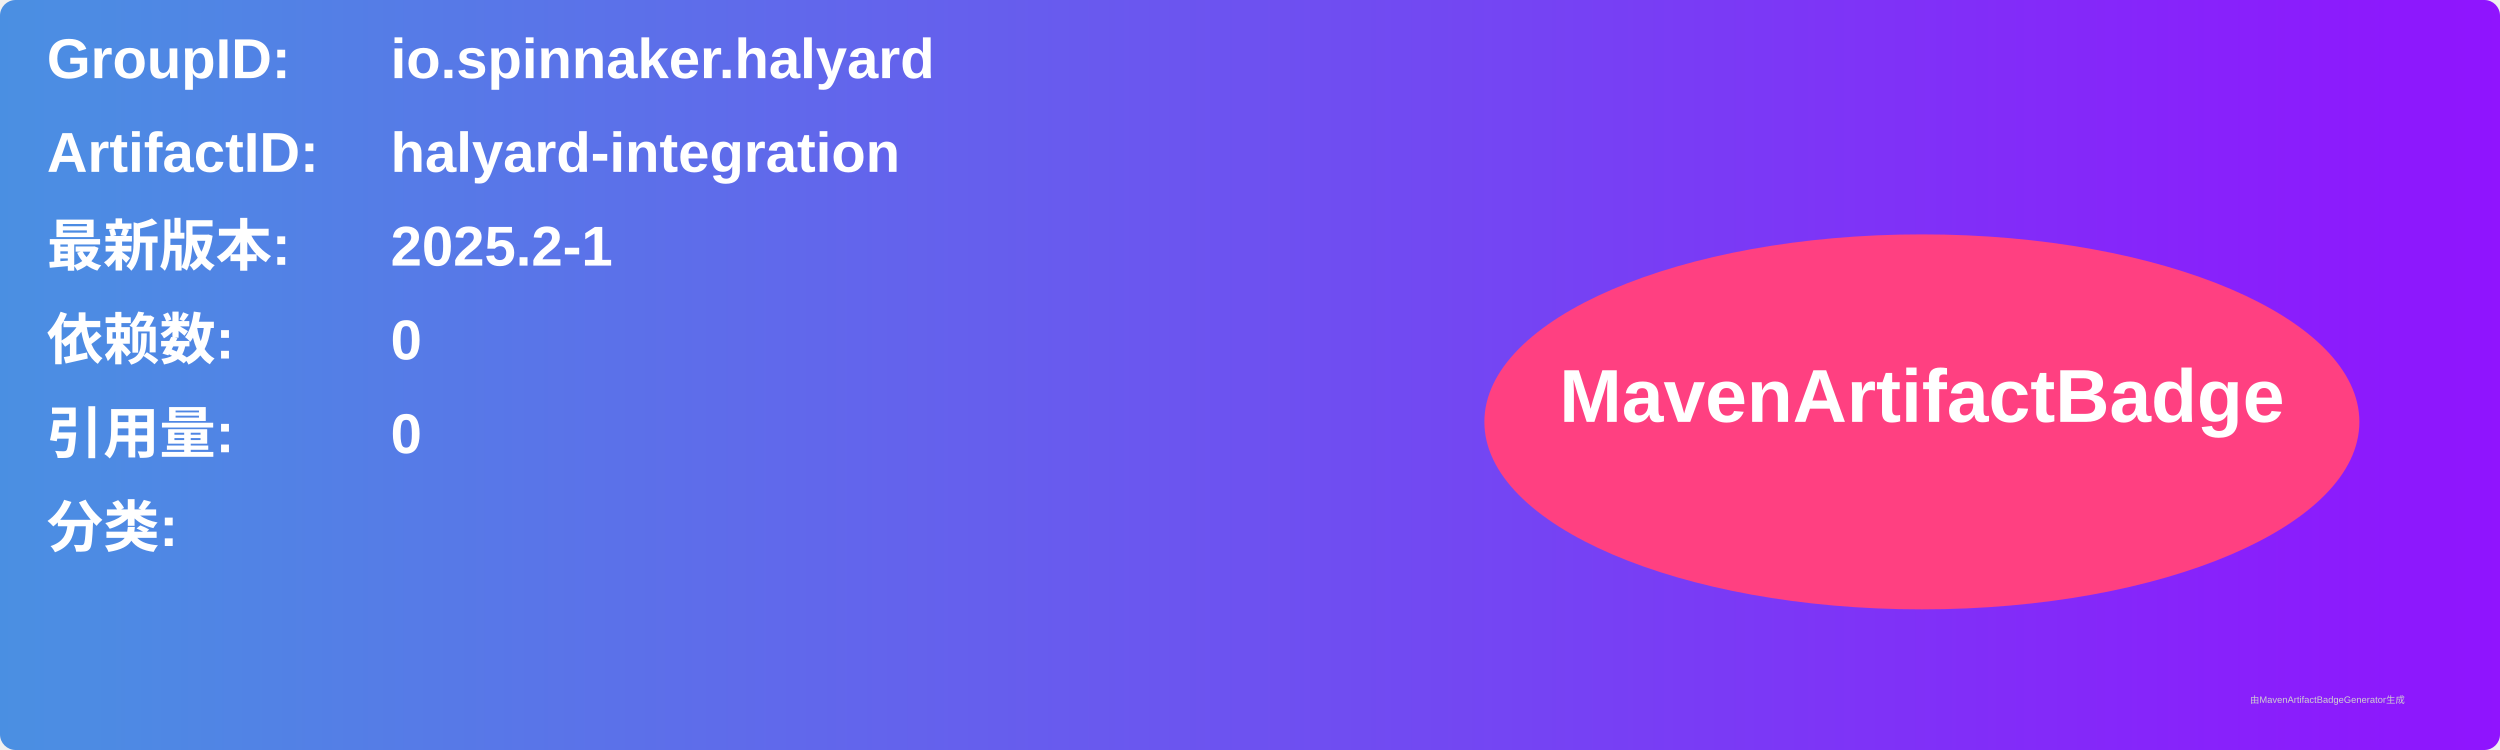
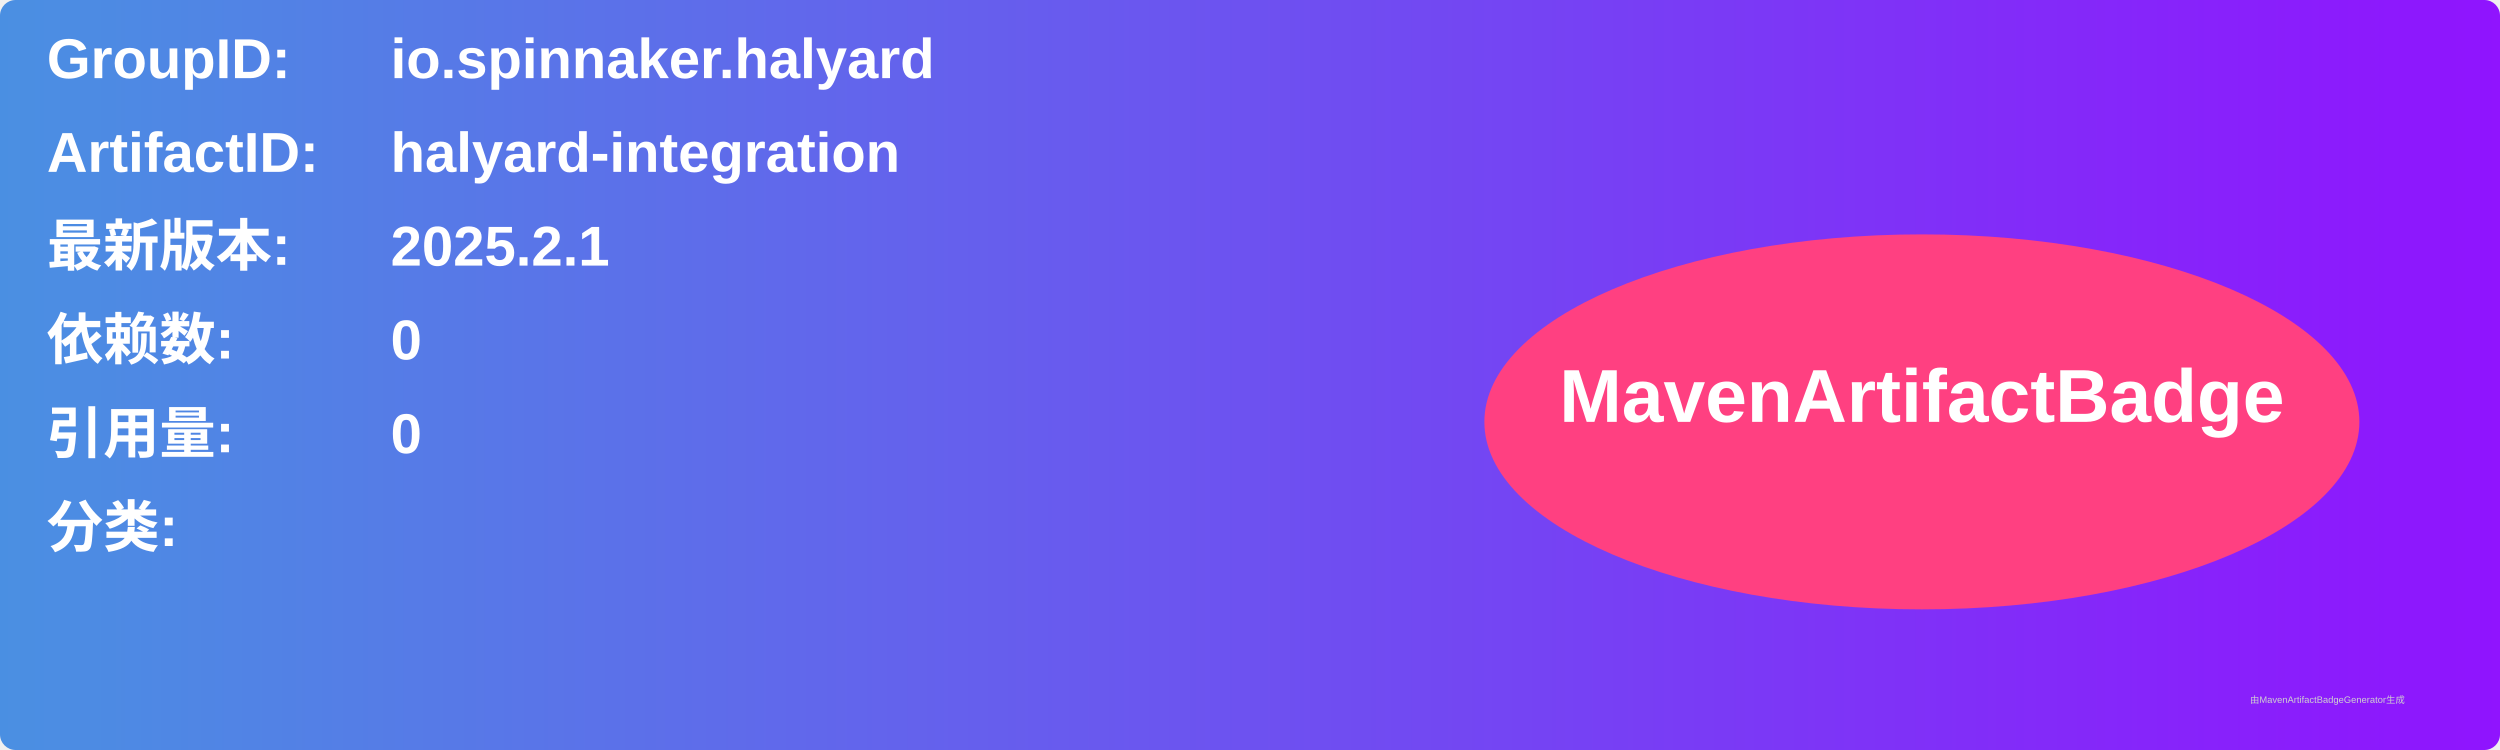
<svg xmlns="http://www.w3.org/2000/svg" width="800" height="240" viewBox="0 0 800 240">
  <linearGradient id="grad" x1="0%" y1="0%" x2="100%" y2="0%">
    <stop offset="0%" stop-color="#4a90e2" />
    <stop offset="100%" stop-color="#9013fe" />
  </linearGradient>
  <rect width="100%" height="100%" rx="5" ry="5" fill="url(#grad)" />
  <g transform="translate(15, 15)">
    <text x="0" y="10" font-family="Arial" font-size="18" fill="white" font-weight="bold" width="260">GroupID:</text>
    <text x="110" y="10" font-family="Arial" font-size="18" fill="white" font-weight="bold" width="460">io.spinnaker.halyard</text>
    <text x="0" y="40" font-family="Arial" font-size="18" fill="white" font-weight="bold" width="260">ArtifactID:</text>
    <text x="110" y="40" font-family="Arial" font-size="18" fill="white" font-weight="bold" width="460">halyard-integration</text>
    <text x="0" y="70" font-family="Arial" font-size="18" fill="white" font-weight="bold">最新版本:</text>
    <text x="110" y="70" font-family="Arial" font-size="18" fill="white" font-weight="bold">
-       <tspan font-weight="bold">2025.2-1</tspan>
+       <tspan font-weight="bold">2025.2.1</tspan>
    </text>
    <text x="0" y="100" font-family="Arial" font-size="18" fill="white" font-weight="bold">依赖数: </text>
    <text x="110" y="100" font-family="Arial" font-size="18" fill="white">
      <tspan font-weight="bold">0</tspan>
    </text>
    <text x="0" y="130" font-family="Arial" font-size="18" fill="white" font-weight="bold">引用量: </text>
    <text x="110" y="130" font-family="Arial" font-size="18" fill="white">
      <tspan font-weight="bold">0</tspan>
    </text>
    <text x="0" y="160" font-family="Arial" font-size="18" fill="white" font-weight="bold">分类:</text>
    <text x="10" y="190" font-family="Arial" font-size="10" fill="white">
      <tspan font-weight="bold" />
    </text>
    <ellipse cx="600" cy="120" rx="140" ry="60" fill="#ff4081" />
    <text x="600" y="120" text-anchor="middle" font-family="Arial" font-size="24" fill="white" font-weight="bold">MavenArtifactBadge</text>
  </g>
  <text x="720" y="225" font-family="Arial" font-size="3" fill="#d0d0d0">由MavenArtifactBadgeGenerator生成</text>
</svg>
